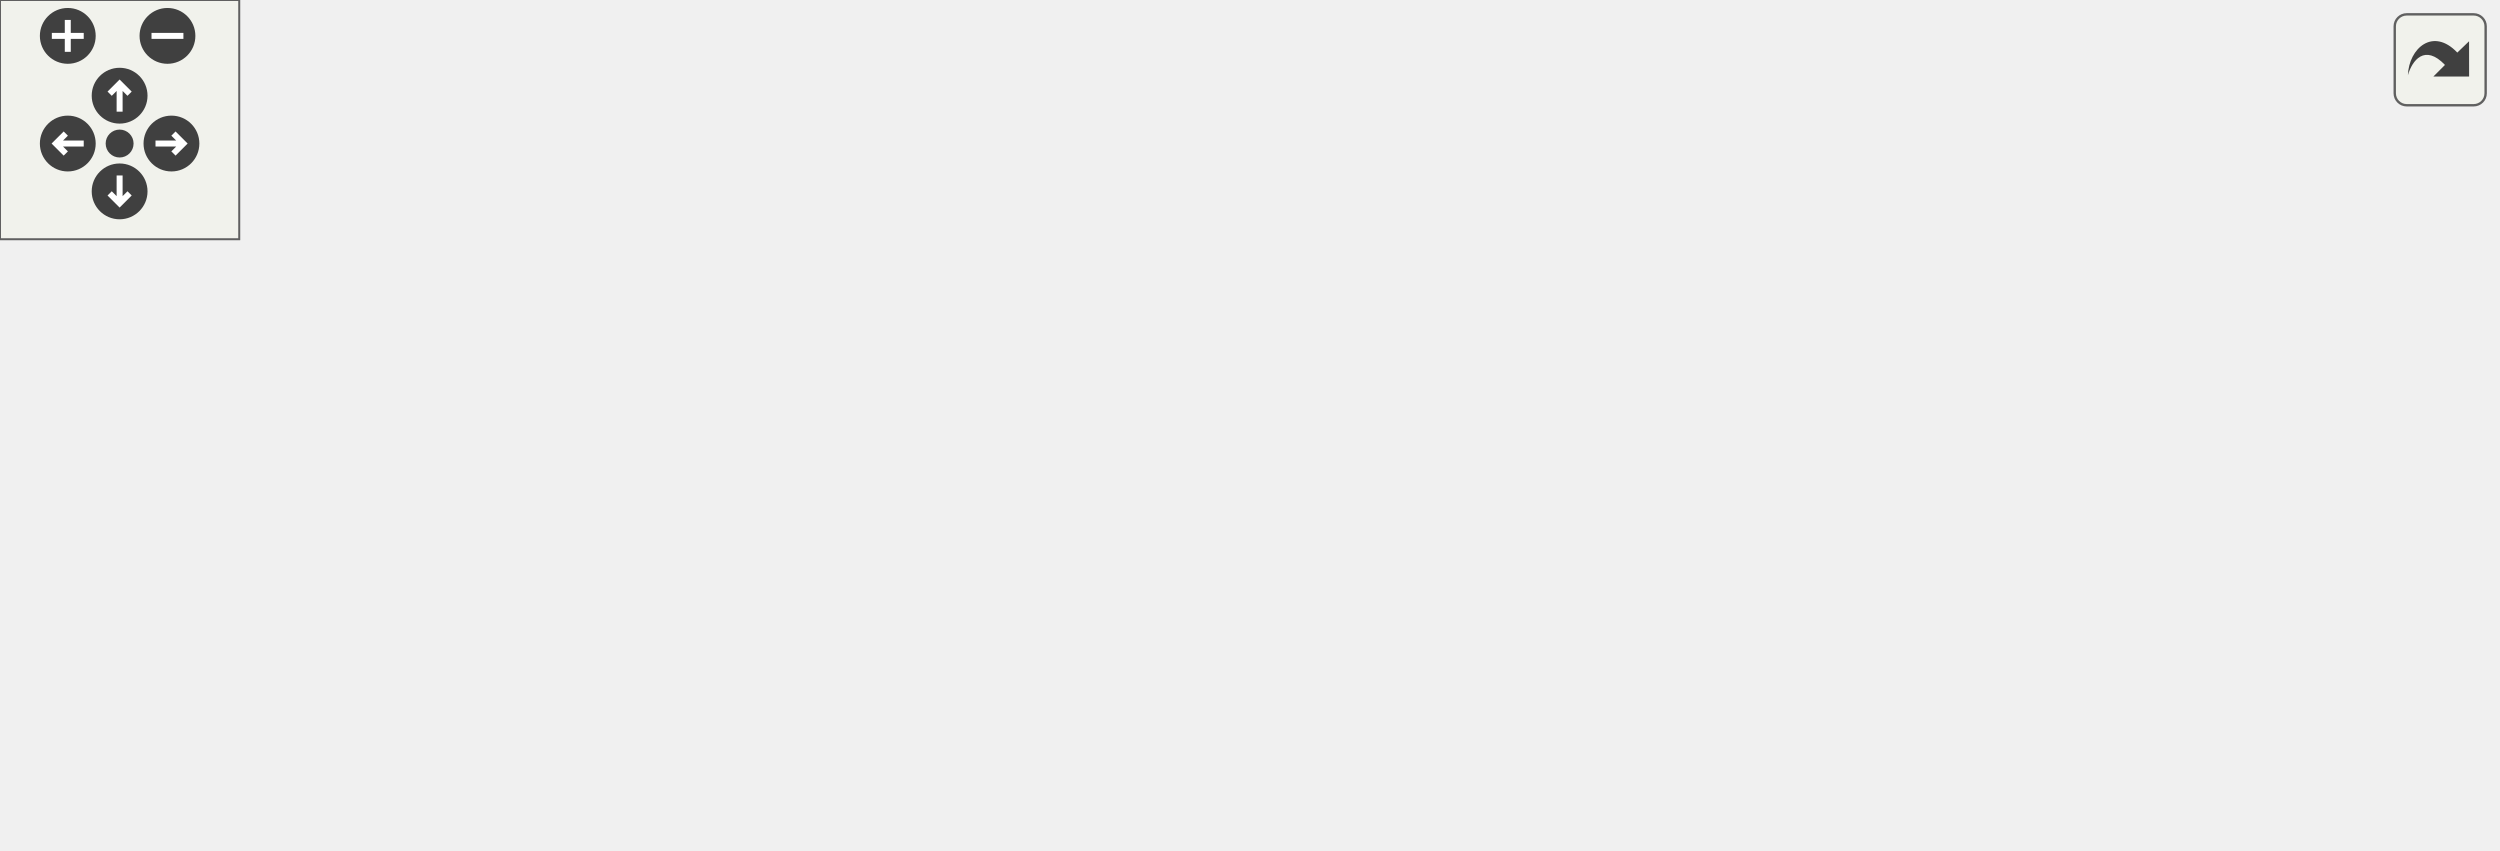
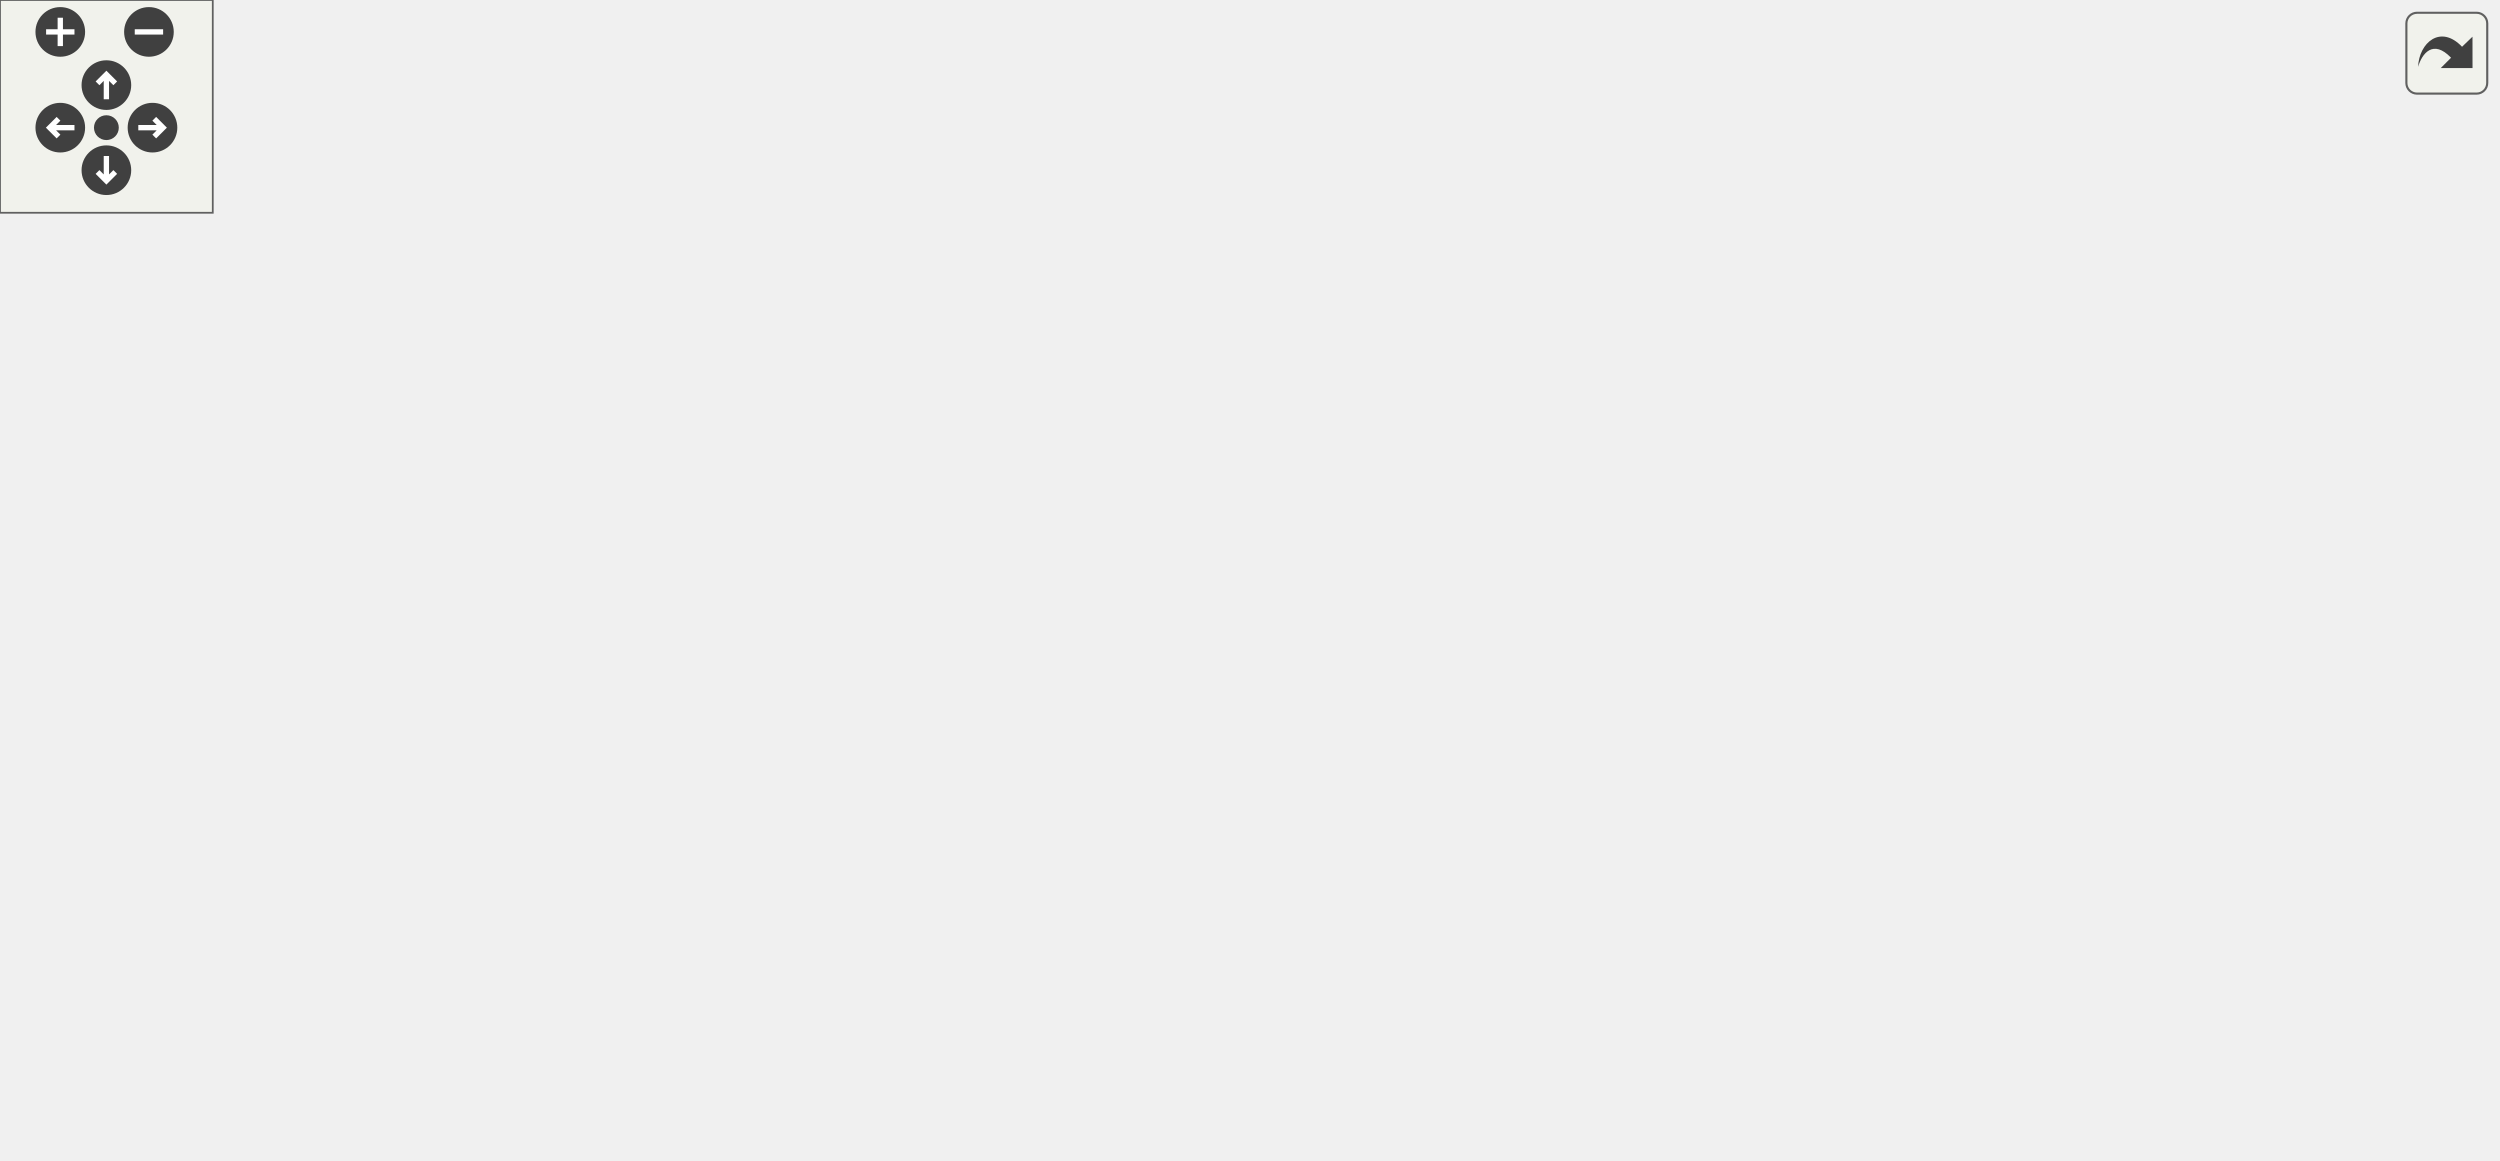
<svg xmlns="http://www.w3.org/2000/svg" xmlns:xlink="http://www.w3.org/1999/xlink" id="main" version="1.1" xml:space="preserve">
  <style type="text/css">
.edge:hover path { stroke: red; }
.edge:hover polygon { stroke: red; fill: red; }
</style>
  <defs>
    <circle id="rim" cx="0" cy="0" r="7" />
    <circle id="rim2" cx="0" cy="0" r="3.5" />
    <g id="zoomPlus">
      <use xlink:href="#rim" fill="#404040">
        <set attributeName="fill" to="#808080" begin="zoomplus.mouseover" end="zoomplus.mouseout" />
      </use>
      <path d="M-4,0h8M0,-4v8" fill="none" stroke="white" stroke-width="1.5" pointer-events="none" />
    </g>
    <g id="zoomMin">
      <use xlink:href="#rim" fill="#404040">
        <set attributeName="fill" to="#808080" begin="zoomminus.mouseover" end="zoomminus.mouseout" />
      </use>
      <path d="M-4,0h8" fill="none" stroke="white" stroke-width="1.5" pointer-events="none" />
    </g>
    <g id="dirArrow">
      <path fill="none" stroke="white" stroke-width="1.5" d="M0,-3.0v7 M-2.5,-0.5L0,-3.0L2.5,-0.5" />
    </g>
    <g id="resetDef">
      <use xlink:href="#rim2" fill="#404040">
        <set attributeName="fill" to="#808080" begin="reset.mouseover" end="reset.mouseout" />
      </use>
    </g>
  </defs>
  <svg id="graph" class="graph">
    <g id="viewport">
      <g id="node1" class="node">
        <g id="a_node1">
          <a xlink:title="Reports a power operation.">
-             <polygon fill="#bfbfbf" stroke="black" points="550,-38.5 550,-57.5 626,-57.5 626,-38.5 550,-38.5" />
-             <text text-anchor="middle" x="588" y="-45.5" font-family="Helvetica,sans-Serif" font-size="10.00">reportPower</text>
+             <polygon fill="#bfbfbf" stroke="black" points="628,-133.5 628,-152.5 704,-152.5 704,-133.5 628,-133.5" />
+             <text text-anchor="middle" x="666" y="-140.5" font-family="Helvetica,sans-Serif" font-size="10.00">reportPower</text>
          </a>
        </g>
      </g>
      <g id="node2" class="node">
        <g id="a_node2">
          <a xlink:href="basicArithm_8hpp.html#a5967cef8aeb4f6ea90014159becd286d" target="_top" xlink:title="Raises a string representation of a number to a power.">
-             <polygon fill="none" stroke="black" points="467,-76.5 467,-95.5 514,-95.5 514,-76.5 467,-76.5" />
-             <text text-anchor="middle" x="490.5" y="-83.5" font-family="Helvetica,sans-Serif" font-size="10.00">power</text>
+             <polygon fill="none" stroke="black" points="545,-171.5 545,-190.5 592,-190.5 592,-171.5 545,-171.5" />
+             <text text-anchor="middle" x="568.5" y="-178.5" font-family="Helvetica,sans-Serif" font-size="10.00">power</text>
          </a>
        </g>
      </g>
      <g id="edge1" class="edge">
-         <path fill="none" stroke="midnightblue" d="M553.37,-61.38C540.43,-66.53 525.96,-72.29 514.28,-76.94" />
-         <polygon fill="midnightblue" stroke="midnightblue" points="554.9,-64.54 562.9,-57.59 552.32,-58.03 554.9,-64.54" />
+         <path fill="none" stroke="midnightblue" d="M631.37,-156.38C618.43,-161.53 603.96,-167.29 592.28,-171.94" />
+         <polygon fill="midnightblue" stroke="midnightblue" points="632.9,-159.54 640.9,-152.59 630.32,-153.03 632.9,-159.54" />
      </g>
      <g id="node3" class="node">
        <g id="a_node3">
          <a xlink:href="basicArithm_8hpp.html#aedf78136562346db852758c848f8e83d" target="_top" xlink:title="Converts a string representation of a number from one base to another.">
-             <polygon fill="none" stroke="black" points="322,-133.5 322,-152.5 416,-152.5 416,-133.5 322,-133.5" />
-             <text text-anchor="middle" x="369" y="-140.5" font-family="Helvetica,sans-Serif" font-size="10.00">decimalConvert</text>
+             <polygon fill="none" stroke="black" points="400,-247.5 400,-266.5 494,-266.5 494,-247.5 400,-247.5" />
+             <text text-anchor="middle" x="447" y="-254.5" font-family="Helvetica,sans-Serif" font-size="10.00">decimalConvert</text>
          </a>
        </g>
      </g>
      <g id="edge2" class="edge">
-         <path fill="none" stroke="midnightblue" d="M468.73,-101.49C457.9,-109.04 444.19,-117.81 431,-124 423.27,-127.63 414.67,-130.8 406.42,-133.45" />
-         <polygon fill="midnightblue" stroke="midnightblue" points="470.99,-104.18 477.08,-95.52 466.91,-98.49 470.99,-104.18" />
+         <path fill="none" stroke="midnightblue" d="M553.18,-198.88C542.26,-211.43 526.22,-227.74 509,-238 502.62,-241.8 495.39,-244.92 488.21,-247.44" />
+         <polygon fill="midnightblue" stroke="midnightblue" points="556.12,-200.82 559.86,-190.91 550.75,-196.32 556.12,-200.82" />
      </g>
      <g id="node5" class="node">
        <g id="a_node5">
          <a xlink:href="division_8cpp.html#a222752517a35fde0e4de4bb32cbaa9be" target="_top" xlink:title="Determines the scale of the quotient of division.">
-             <polygon fill="none" stroke="black" points="307,-95.5 307,-114.5 431,-114.5 431,-95.5 307,-95.5" />
-             <text text-anchor="middle" x="369" y="-102.5" font-family="Helvetica,sans-Serif" font-size="10.00">determineResultScale</text>
+             <polygon fill="none" stroke="black" points="385,-209.5 385,-228.5 509,-228.5 509,-209.5 385,-209.5" />
+             <text text-anchor="middle" x="447" y="-216.5" font-family="Helvetica,sans-Serif" font-size="10.00">determineResultScale</text>
          </a>
        </g>
      </g>
      <g id="edge4" class="edge">
-         <path fill="none" stroke="midnightblue" d="M456.73,-91.21C448.39,-92.54 439.17,-94 429.95,-95.47" />
-         <polygon fill="midnightblue" stroke="midnightblue" points="457.42,-94.65 466.74,-89.62 456.32,-87.73 457.42,-94.65" />
-       </g>
-       <g id="node12" class="node">
-         <g id="a_node12">
+         <path fill="none" stroke="midnightblue" d="M535.15,-191.59C526.65,-194.34 517.48,-197.3 509,-200 499.28,-203.09 488.66,-206.42 479.06,-209.41" />
+         <polygon fill="midnightblue" stroke="midnightblue" points="536.31,-194.89 544.74,-188.46 534.15,-188.23 536.31,-194.89" />
+       </g>
+       <g id="node19" class="node">
+         <g id="a_node19">
          <a xlink:href="power_8cpp.html#a065a3ee9a7ec43a06ab2fddbc3019a17" target="_top" xlink:title=" ">
-             <polygon fill="none" stroke="black" points="348.5,-57.5 348.5,-76.5 389.5,-76.5 389.5,-57.5 348.5,-57.5" />
-             <text text-anchor="middle" x="369" y="-64.5" font-family="Helvetica,sans-Serif" font-size="10.00">main</text>
-           </a>
-         </g>
-       </g>
-       <g id="edge12" class="edge">
-         <path fill="none" stroke="midnightblue" d="M456.71,-80.79C435.16,-77.36 407.69,-72.99 389.51,-70.1" />
-         <polygon fill="midnightblue" stroke="midnightblue" points="456.32,-84.27 466.74,-82.38 457.42,-77.35 456.32,-84.27" />
+             <polygon fill="none" stroke="black" points="426.5,-171.5 426.5,-190.5 467.5,-190.5 467.5,-171.5 426.5,-171.5" />
+             <text text-anchor="middle" x="447" y="-178.5" font-family="Helvetica,sans-Serif" font-size="10.00">main</text>
+           </a>
+         </g>
+       </g>
+       <g id="edge19" class="edge">
+         <path fill="none" stroke="midnightblue" d="M534.71,-181C513.16,-181 485.69,-181 467.51,-181" />
+         <polygon fill="midnightblue" stroke="midnightblue" points="534.74,-184.5 544.74,-181 534.74,-177.5 534.74,-184.5" />
+       </g>
+       <g id="node20" class="node">
+         <g id="a_node20">
+           <a xlink:href="classNumber.html#a98a2fe6b66184133f1261d2825875cd9" target="_top" xlink:title="Raises the number to a power.">
+             <polygon fill="none" stroke="black" points="391.5,-133.5 391.5,-152.5 502.5,-152.5 502.5,-133.5 391.5,-133.5" />
+             <text text-anchor="middle" x="447" y="-140.5" font-family="Helvetica,sans-Serif" font-size="10.00">Number::operator^</text>
+           </a>
+         </g>
+       </g>
+       <g id="edge20" class="edge">
+         <path fill="none" stroke="midnightblue" d="M535.15,-170.41C526.65,-167.66 517.48,-164.7 509,-162 499.28,-158.91 488.66,-155.58 479.06,-152.59" />
+         <polygon fill="midnightblue" stroke="midnightblue" points="534.15,-173.77 544.74,-173.54 536.31,-167.11 534.15,-173.77" />
      </g>
      <g id="node4" class="node">
        <g id="a_node4">
          <a xlink:href="decimalConvert_8cpp.html#ac2c7bcd6d73ca32ee42312d0fa0b1aa9" target="_top" xlink:title=" ">
-             <polygon fill="none" stroke="black" points="227,-133.5 227,-152.5 268,-152.5 268,-133.5 227,-133.5" />
-             <text text-anchor="middle" x="247.5" y="-140.5" font-family="Helvetica,sans-Serif" font-size="10.00">main</text>
+             <polygon fill="none" stroke="black" points="305,-247.5 305,-266.5 346,-266.5 346,-247.5 305,-247.5" />
+             <text text-anchor="middle" x="325.5" y="-254.5" font-family="Helvetica,sans-Serif" font-size="10.00">main</text>
          </a>
        </g>
      </g>
      <g id="edge3" class="edge">
-         <path fill="none" stroke="midnightblue" d="M311.61,-143C295.97,-143 280.02,-143 268.06,-143" />
-         <polygon fill="midnightblue" stroke="midnightblue" points="311.8,-146.5 321.8,-143 311.8,-139.5 311.8,-146.5" />
+         <path fill="none" stroke="midnightblue" d="M389.61,-257C373.97,-257 358.02,-257 346.06,-257" />
+         <polygon fill="midnightblue" stroke="midnightblue" points="389.8,-260.5 399.8,-257 389.8,-253.5 389.8,-260.5" />
      </g>
      <g id="node6" class="node">
        <g id="a_node6">
          <a xlink:href="basicArithm_8hpp.html#acb4215189a8d1cfd37f4f6fe13890a8f" target="_top" xlink:title="Divides a string representation of a number by another string representation of a number.">
-             <polygon fill="none" stroke="black" points="224,-57.5 224,-76.5 271,-76.5 271,-57.5 224,-57.5" />
-             <text text-anchor="middle" x="247.5" y="-64.5" font-family="Helvetica,sans-Serif" font-size="10.00">divide</text>
+             <polygon fill="none" stroke="black" points="302,-152.5 302,-171.5 349,-171.5 349,-152.5 302,-152.5" />
+             <text text-anchor="middle" x="325.5" y="-159.5" font-family="Helvetica,sans-Serif" font-size="10.00">divide</text>
          </a>
        </g>
      </g>
      <g id="edge5" class="edge">
-         <path fill="none" stroke="midnightblue" d="M327.23,-92.38C320.47,-90.26 313.53,-88.08 307,-86 295.2,-82.24 282.08,-77.99 271.26,-74.46" />
-         <polygon fill="midnightblue" stroke="midnightblue" points="326.36,-95.77 336.94,-95.41 328.44,-89.09 326.36,-95.77" />
-       </g>
-       <g id="edge10" class="edge">
-         <path fill="none" stroke="midnightblue" d="M280.65,-54.56C289.1,-51.85 298.28,-49.38 307,-48 392.94,-34.39 495.59,-39.81 549.57,-44.31" />
-         <polygon fill="midnightblue" stroke="midnightblue" points="279.48,-51.26 271.15,-57.81 281.75,-57.89 279.48,-51.26" />
+         <path fill="none" stroke="midnightblue" d="M399.82,-206.11C394.74,-204.25 389.71,-202.21 385,-200 368.12,-192.07 350.38,-179.93 338.92,-171.52" />
+         <polygon fill="midnightblue" stroke="midnightblue" points="398.98,-209.52 409.58,-209.45 401.25,-202.9 398.98,-209.52" />
+       </g>
+       <g id="edge12" class="edge">
+         <path fill="none" stroke="midnightblue" d="M345.05,-145.96C355.91,-137.64 370.34,-128.34 385,-124 471.19,-98.46 578.58,-119.6 631.85,-133.41" />
+         <polygon fill="midnightblue" stroke="midnightblue" points="342.77,-143.3 337.17,-152.3 347.16,-148.76 342.77,-143.3" />
      </g>
      <g id="node7" class="node">
        <g id="a_node7">
          <a xlink:href="baseConvert_8cpp.html#a6443634f54179f61c6e58098cbb32210" target="_top" xlink:title=" ">
-             <polygon fill="none" stroke="black" points="93.5,-114.5 93.5,-133.5 171.5,-133.5 171.5,-114.5 93.5,-114.5" />
-             <text text-anchor="middle" x="132.5" y="-121.5" font-family="Helvetica,sans-Serif" font-size="10.00">baseConvert</text>
+             <polygon fill="none" stroke="black" points="171.5,-228.5 171.5,-247.5 249.5,-247.5 249.5,-228.5 171.5,-228.5" />
+             <text text-anchor="middle" x="210.5" y="-235.5" font-family="Helvetica,sans-Serif" font-size="10.00">baseConvert</text>
          </a>
        </g>
      </g>
      <g id="edge6" class="edge">
-         <path fill="none" stroke="midnightblue" d="M225.22,-82.6C214.43,-90.04 200.91,-98.67 188,-105 180.8,-108.53 172.78,-111.71 165.15,-114.41" />
-         <polygon fill="midnightblue" stroke="midnightblue" points="227.41,-85.33 233.56,-76.71 223.38,-79.62 227.41,-85.33" />
+         <path fill="none" stroke="midnightblue" d="M310.07,-179.71C299.11,-192.17 283.05,-208.45 266,-219 259.95,-222.74 253.06,-225.87 246.27,-228.44" />
+         <polygon fill="midnightblue" stroke="midnightblue" points="312.98,-181.69 316.8,-171.8 307.65,-177.15 312.98,-181.69" />
      </g>
      <g id="node9" class="node">
        <g id="a_node9">
          <a xlink:href="basicArithm_8hpp.html#a3b20eba6c9046b375489c668443c165d" target="_top" xlink:title=" ">
-             <polygon fill="none" stroke="black" points="77,-76.5 77,-95.5 188,-95.5 188,-76.5 77,-76.5" />
-             <text text-anchor="middle" x="132.5" y="-83.5" font-family="Helvetica,sans-Serif" font-size="10.00">divideWithQuotient</text>
+             <polygon fill="none" stroke="black" points="155,-190.5 155,-209.5 266,-209.5 266,-190.5 155,-190.5" />
+             <text text-anchor="middle" x="210.5" y="-197.5" font-family="Helvetica,sans-Serif" font-size="10.00">divideWithQuotient</text>
          </a>
        </g>
      </g>
      <g id="edge8" class="edge">
-         <path fill="none" stroke="midnightblue" d="M213.89,-72.48C205.87,-73.83 197.07,-75.31 188.32,-76.78" />
-         <polygon fill="midnightblue" stroke="midnightblue" points="214.62,-75.91 223.9,-70.8 213.46,-69.01 214.62,-75.91" />
-       </g>
-       <g id="node10" class="node">
-         <g id="a_node10">
-           <a xlink:href="division_8cpp.html#a065a3ee9a7ec43a06ab2fddbc3019a17" target="_top" xlink:title=" ">
-             <polygon fill="none" stroke="black" points="112,-38.5 112,-57.5 153,-57.5 153,-38.5 112,-38.5" />
-             <text text-anchor="middle" x="132.5" y="-45.5" font-family="Helvetica,sans-Serif" font-size="10.00">main</text>
-           </a>
-         </g>
-       </g>
-       <g id="edge9" class="edge">
-         <path fill="none" stroke="midnightblue" d="M213.82,-61.51C194.15,-58.2 169.75,-54.1 153.04,-51.29" />
-         <polygon fill="midnightblue" stroke="midnightblue" points="213.46,-64.99 223.9,-63.2 214.62,-58.09 213.46,-64.99" />
+         <path fill="none" stroke="midnightblue" d="M292.17,-172.87C275.74,-178.4 255.95,-185.05 240.09,-190.39" />
+         <polygon fill="midnightblue" stroke="midnightblue" points="293.54,-176.1 301.9,-169.6 291.31,-169.47 293.54,-176.1" />
      </g>
      <g id="node11" class="node">
        <g id="a_node11">
+           <a xlink:href="division_8cpp.html#a065a3ee9a7ec43a06ab2fddbc3019a17" target="_top" xlink:title=" ">
+             <polygon fill="none" stroke="black" points="190,-152.5 190,-171.5 231,-171.5 231,-152.5 190,-152.5" />
+             <text text-anchor="middle" x="210.5" y="-159.5" font-family="Helvetica,sans-Serif" font-size="10.00">main</text>
+           </a>
+         </g>
+       </g>
+       <g id="edge10" class="edge">
+         <path fill="none" stroke="midnightblue" d="M291.82,-162C272.15,-162 247.75,-162 231.04,-162" />
+         <polygon fill="midnightblue" stroke="midnightblue" points="291.9,-165.5 301.9,-162 291.9,-158.5 291.9,-165.5" />
+       </g>
+       <g id="node12" class="node">
+         <g id="a_node12">
+           <a xlink:href="classNumber.html#a149a0b50f21e5e73af612d3d7b8fecb7" target="_top" xlink:title="Divides two numbers.">
+             <polygon fill="none" stroke="black" points="157.5,-114.5 157.5,-133.5 263.5,-133.5 263.5,-114.5 157.5,-114.5" />
+             <text text-anchor="middle" x="210.5" y="-121.5" font-family="Helvetica,sans-Serif" font-size="10.00">Number::operator/</text>
+           </a>
+         </g>
+       </g>
+       <g id="edge11" class="edge">
+         <path fill="none" stroke="midnightblue" d="M292.17,-151.13C275.74,-145.6 255.95,-138.95 240.09,-133.61" />
+         <polygon fill="midnightblue" stroke="midnightblue" points="291.31,-154.53 301.9,-154.4 293.54,-147.9 291.31,-154.53" />
+       </g>
+       <g id="node13" class="node">
+         <g id="a_node13">
          <a xlink:href="classFraction.html#a6a5092eb855dac602718b19eb7fe0d6d" target="_top" xlink:title="Simplifies a fraction. This function simplifies the fraction by dividing the top and bottom component...">
-             <polygon fill="none" stroke="black" points="82,-0.5 82,-19.5 183,-19.5 183,-0.5 82,-0.5" />
-             <text text-anchor="middle" x="132.5" y="-7.5" font-family="Helvetica,sans-Serif" font-size="10.00">Fraction::simplify</text>
-           </a>
-         </g>
-       </g>
-       <g id="edge11" class="edge">
-         <path fill="none" stroke="midnightblue" d="M225.22,-51.4C214.43,-43.96 200.91,-35.33 188,-29 180.8,-25.47 172.78,-22.29 165.15,-19.59" />
-         <polygon fill="midnightblue" stroke="midnightblue" points="223.38,-54.38 233.56,-57.29 227.41,-48.67 223.38,-54.38" />
+             <polygon fill="none" stroke="black" points="160,-76.5 160,-95.5 261,-95.5 261,-76.5 160,-76.5" />
+             <text text-anchor="middle" x="210.5" y="-83.5" font-family="Helvetica,sans-Serif" font-size="10.00">Fraction::simplify</text>
+           </a>
+         </g>
+       </g>
+       <g id="edge13" class="edge">
+         <path fill="none" stroke="midnightblue" d="M310.07,-144.29C299.11,-131.83 283.05,-115.55 266,-105 259.95,-101.26 253.06,-98.13 246.27,-95.56" />
+         <polygon fill="midnightblue" stroke="midnightblue" points="307.65,-146.85 316.8,-152.2 312.98,-142.31 307.65,-146.85" />
      </g>
      <g id="node8" class="node">
        <g id="a_node8">
          <a xlink:href="baseConvert_8cpp.html#ae66f6b31b5ad750f1fe042a706a4e3d4" target="_top" xlink:title=" ">
-             <polygon fill="none" stroke="black" points="0,-114.5 0,-133.5 41,-133.5 41,-114.5 0,-114.5" />
-             <text text-anchor="middle" x="20.5" y="-121.5" font-family="Helvetica,sans-Serif" font-size="10.00">main</text>
+             <polygon fill="none" stroke="black" points="39,-228.5 39,-247.5 80,-247.5 80,-228.5 39,-228.5" />
+             <text text-anchor="middle" x="59.5" y="-235.5" font-family="Helvetica,sans-Serif" font-size="10.00">main</text>
          </a>
        </g>
      </g>
      <g id="edge7" class="edge">
-         <path fill="none" stroke="midnightblue" d="M83.21,-124C68.35,-124 52.82,-124 41.06,-124" />
-         <polygon fill="midnightblue" stroke="midnightblue" points="83.34,-127.5 93.34,-124 83.34,-120.5 83.34,-127.5" />
+         <path fill="none" stroke="midnightblue" d="M160.89,-238C133.38,-238 100.49,-238 80.05,-238" />
+         <polygon fill="midnightblue" stroke="midnightblue" points="161.13,-241.5 171.13,-238 161.13,-234.5 161.13,-241.5" />
+       </g>
+       <g id="node10" class="node">
+         <g id="a_node10">
+           <a xlink:href="classNumber.html#ad8409f892bbe8cb1be5b4385914b40b2" target="_top" xlink:title="Calculates the remainder of two numbers. (Modulus)">
+             <polygon fill="none" stroke="black" points="3,-190.5 3,-209.5 116,-209.5 116,-190.5 3,-190.5" />
+             <text text-anchor="middle" x="59.5" y="-197.5" font-family="Helvetica,sans-Serif" font-size="10.00">Number::operator%</text>
+           </a>
+         </g>
+       </g>
+       <g id="edge9" class="edge">
+         <path fill="none" stroke="midnightblue" d="M144.66,-200C135.15,-200 125.43,-200 116.13,-200" />
+         <polygon fill="midnightblue" stroke="midnightblue" points="144.86,-203.5 154.86,-200 144.86,-196.5 144.86,-203.5" />
+       </g>
+       <g id="node14" class="node">
+         <g id="a_node14">
+           <a xlink:href="classFraction.html#a260e2faf8062c854a286b79591f87b65" target="_top" xlink:title="Multiplies two fractions together and stores the result in the current one. This function does it by ...">
+             <polygon fill="none" stroke="black" points="1.5,-152.5 1.5,-171.5 117.5,-171.5 117.5,-152.5 1.5,-152.5" />
+             <text text-anchor="middle" x="59.5" y="-159.5" font-family="Helvetica,sans-Serif" font-size="10.00">Fraction::operator*=</text>
+           </a>
+         </g>
+       </g>
+       <g id="edge14" class="edge">
+         <path fill="none" stroke="midnightblue" d="M164.83,-99.55C161.4,-101.19 158.08,-103.01 155,-105 135.46,-117.63 138.67,-130.58 119,-143 112.95,-146.82 106.06,-149.94 99.18,-152.47" />
+         <polygon fill="midnightblue" stroke="midnightblue" points="166.23,-102.76 174.04,-95.59 163.47,-96.32 166.23,-102.76" />
+       </g>
+       <g id="node15" class="node">
+         <g id="a_node15">
+           <a xlink:href="classFraction.html#a2c891f9bf7f6dbed8e5a8b4386ce3688" target="_top" xlink:title="Adds two fractions together and stores the result in the current one. This function does it by doing ...">
+             <polygon fill="none" stroke="black" points="0,-114.5 0,-133.5 119,-133.5 119,-114.5 0,-114.5" />
+             <text text-anchor="middle" x="59.5" y="-121.5" font-family="Helvetica,sans-Serif" font-size="10.00">Fraction::operator+=</text>
+           </a>
+         </g>
+       </g>
+       <g id="edge15" class="edge">
+         <path fill="none" stroke="midnightblue" d="M162.01,-98.11C141.26,-103.4 117.27,-109.52 97.83,-114.48" />
+         <polygon fill="midnightblue" stroke="midnightblue" points="163.08,-101.45 171.9,-95.59 161.35,-94.67 163.08,-101.45" />
+       </g>
+       <g id="node16" class="node">
+         <g id="a_node16">
+           <a xlink:href="classFraction.html#a2e3544fa85d66736287a981fe24bed1b" target="_top" xlink:title="Subtracts a fraction from another fraction and stores the result in the current one....">
+             <polygon fill="none" stroke="black" points="2,-76.5 2,-95.5 117,-95.5 117,-76.5 2,-76.5" />
+             <text text-anchor="middle" x="59.5" y="-83.5" font-family="Helvetica,sans-Serif" font-size="10.00">Fraction::operator-=</text>
+           </a>
+         </g>
+       </g>
+       <g id="edge16" class="edge">
+         <path fill="none" stroke="midnightblue" d="M149.73,-86C138.97,-86 127.78,-86 117.11,-86" />
+         <polygon fill="midnightblue" stroke="midnightblue" points="149.89,-89.5 159.89,-86 149.89,-82.5 149.89,-89.5" />
+       </g>
+       <g id="node17" class="node">
+         <g id="a_node17">
+           <a xlink:href="classFraction.html#a2f92ff208c733cbd53e268c710f885d9" target="_top" xlink:title="Divides a fraction by abother fraction and stores the result in the current one. This function does i...">
+             <polygon fill="none" stroke="black" points="2.5,-38.5 2.5,-57.5 116.5,-57.5 116.5,-38.5 2.5,-38.5" />
+             <text text-anchor="middle" x="59.5" y="-45.5" font-family="Helvetica,sans-Serif" font-size="10.00">Fraction::operator/=</text>
+           </a>
+         </g>
+       </g>
+       <g id="edge17" class="edge">
+         <path fill="none" stroke="midnightblue" d="M162.01,-73.89C141.26,-68.6 117.27,-62.48 97.83,-57.52" />
+         <polygon fill="midnightblue" stroke="midnightblue" points="161.35,-77.33 171.9,-76.41 163.08,-70.55 161.35,-77.33" />
+       </g>
+       <g id="node18" class="node">
+         <g id="a_node18">
+           <a xlink:href="classFraction.html#a166ddec943ec4f6ded679ab8d29ebe68" target="_top" xlink:title=" ">
+             <polygon fill="none" stroke="black" points="10.5,-0.5 10.5,-19.5 108.5,-19.5 108.5,-0.5 10.5,-0.5" />
+             <text text-anchor="middle" x="59.5" y="-7.5" font-family="Helvetica,sans-Serif" font-size="10.00">Fraction::present</text>
+           </a>
+         </g>
+       </g>
+       <g id="edge18" class="edge">
+         <path fill="none" stroke="midnightblue" d="M188.12,-70.39C170.31,-57.93 143.92,-40.67 119,-29 111.36,-25.42 102.87,-22.24 94.77,-19.56" />
+         <polygon fill="midnightblue" stroke="midnightblue" points="186.42,-73.48 196.6,-76.42 190.48,-67.77 186.42,-73.48" />
      </g>
    </g>
  </svg>
  <g id="navigator" transform="translate(0 0)" fill="#404254">
    <rect fill="#f2f5e9" fill-opacity="0.5" stroke="#606060" stroke-width=".5" x="0" y="0" width="60" height="60" />
    <use id="zoomplus" xlink:href="#zoomPlus" x="17" y="9" />
    <use id="zoomminus" xlink:href="#zoomMin" x="42" y="9" />
    <use id="reset" xlink:href="#resetDef" x="30" y="36" />
    <g id="arrowUp" xlink:href="#dirArrow" transform="translate(30 24)">
      <use xlink:href="#rim" fill="#404040">
        <set attributeName="fill" to="#808080" begin="arrowUp.mouseover" end="arrowUp.mouseout" />
      </use>
      <path fill="none" stroke="white" stroke-width="1.5" d="M0,-3.0v7 M-2.5,-0.5L0,-3.0L2.5,-0.5" />
    </g>
    <g id="arrowRight" xlink:href="#dirArrow" transform="rotate(90) translate(36 -43)">
      <use xlink:href="#rim" fill="#404040">
        <set attributeName="fill" to="#808080" begin="arrowRight.mouseover" end="arrowRight.mouseout" />
      </use>
      <path fill="none" stroke="white" stroke-width="1.5" d="M0,-3.0v7 M-2.5,-0.5L0,-3.0L2.5,-0.5" />
    </g>
    <g id="arrowDown" xlink:href="#dirArrow" transform="rotate(180) translate(-30 -48)">
      <use xlink:href="#rim" fill="#404040">
        <set attributeName="fill" to="#808080" begin="arrowDown.mouseover" end="arrowDown.mouseout" />
      </use>
      <path fill="none" stroke="white" stroke-width="1.5" d="M0,-3.0v7 M-2.5,-0.5L0,-3.0L2.5,-0.5" />
    </g>
    <g id="arrowLeft" xlink:href="#dirArrow" transform="rotate(270) translate(-36 17)">
      <use xlink:href="#rim" fill="#404040">
        <set attributeName="fill" to="#808080" begin="arrowLeft.mouseover" end="arrowLeft.mouseout" />
      </use>
      <path fill="none" stroke="white" stroke-width="1.5" d="M0,-3.0v7 M-2.5,-0.5L0,-3.0L2.5,-0.5" />
    </g>
  </g>
  <svg viewBox="0 0 15 15" width="100%" height="30px" preserveAspectRatio="xMaxYMin meet">
    <g id="arrow_out" transform="scale(0.3 0.3)">
      <a xlink:href="powerReport_8cpp_afff5f8aa771cf432836ef03f6f442dae_icgraph_org.svg" target="_base">
        <rect id="button" ry="5" rx="5" y="6" x="6" height="38" width="38" fill="#f2f5e9" fill-opacity="0.5" stroke="#606060" stroke-width="1.0" />
        <path id="arrow" d="M 11.5,31.437 C 11.94,20.098 22.043,11.323 32.159,21.979 L 37.069,17.246 C 37.069,17.246 37.088,32 37.088,32 L 22.16,31.978 C 22.16,31.978 26.998,27.14 26.998,27.14 C 18.529,18.264 13.292,25.23 11.5,31.437 z" style="fill:#404040;" />
      </a>
    </g>
  </svg>
</svg>
